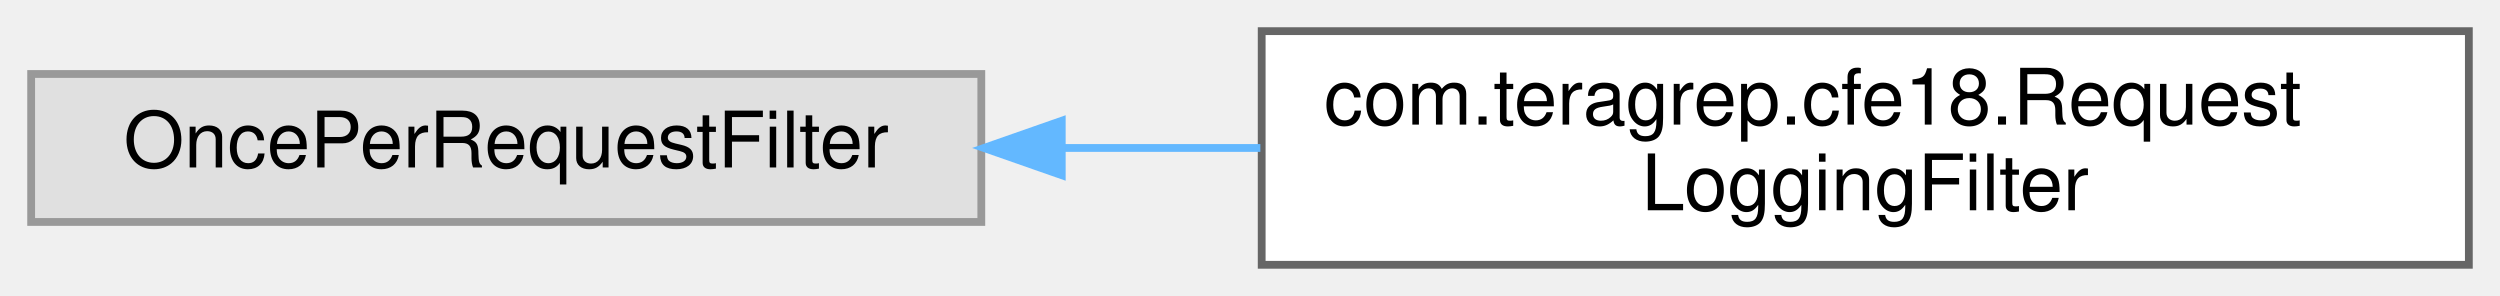
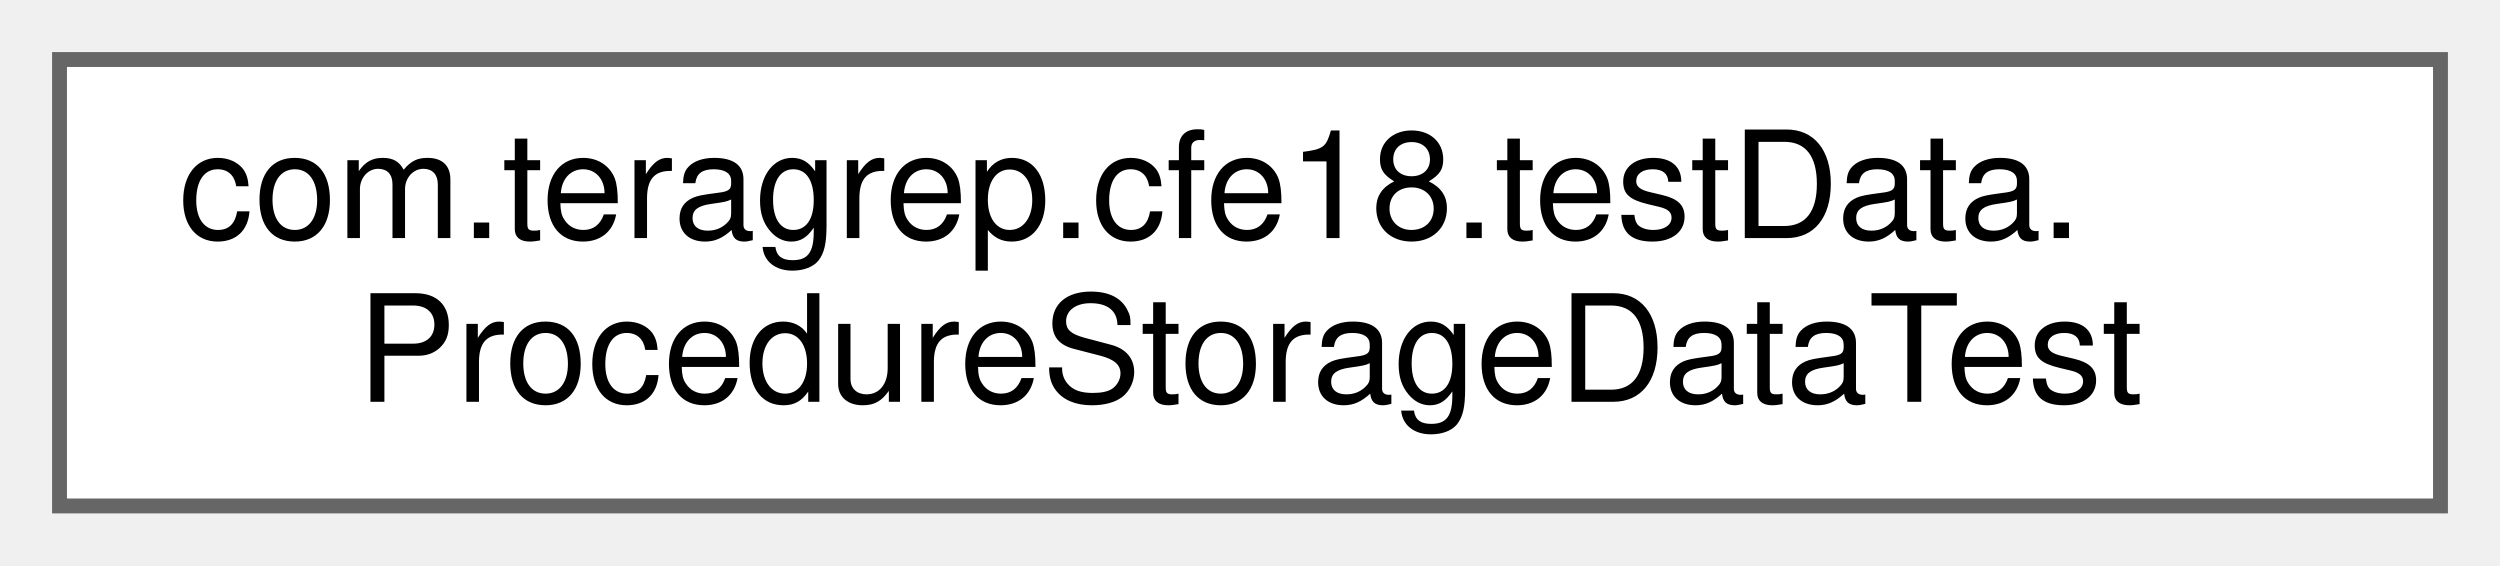
- <svg xmlns="http://www.w3.org/2000/svg" xmlns:xlink="http://www.w3.org/1999/xlink" width="321pt" height="38pt" viewBox="0.00 0.00 321.00 38.00">
+ <svg xmlns="http://www.w3.org/2000/svg" xmlns:xlink="http://www.w3.org/1999/xlink" width="168pt" height="38pt" viewBox="0.00 0.00 168.00 38.00">
  <g id="graph0" class="graph" transform="scale(1 1) rotate(0) translate(4 34)">
    <g id="Node000000" class="node">
      <g id="a_Node000000">
-         <a xlink:title=" ">
-           <polygon fill="#e0e0e0" stroke="#999999" points="122,-24.5 0,-24.5 0,-5.5 122,-5.5 122,-24.5" />
-           <text text-anchor="middle" x="61" y="-12.5" font-family="Helvetica,sans-Serif" font-size="10.00">OncePerRequestFilter</text>
-         </a>
-       </g>
-     </g>
-     <g id="Node000001" class="node">
-       <g id="a_Node000001">
-         <a xlink:href="classcom_1_1teragrep_1_1cfe18_1_1RequestLoggingFilter.html" target="_top" xlink:title=" ">
-           <polygon fill="white" stroke="#666666" points="313,-30 158,-30 158,0 313,0 313,-30" />
-           <text text-anchor="start" x="166" y="-18" font-family="Helvetica,sans-Serif" font-size="10.00">com.teragrep.cfe18.Request</text>
-           <text text-anchor="middle" x="235.5" y="-7" font-family="Helvetica,sans-Serif" font-size="10.00">LoggingFilter</text>
-         </a>
-       </g>
-     </g>
-     <g id="edge29_Node000000_Node000001" class="edge">
-       <g id="a_edge29_Node000000_Node000001">
-         <a xlink:title=" ">
-           <path fill="none" stroke="#63b8ff" d="M132.42,-15C140.79,-15 149.37,-15 157.83,-15" />
-           <polygon fill="#63b8ff" stroke="#63b8ff" points="132.33,-11.5 122.33,-15 132.33,-18.5 132.33,-11.5" />
+         <a xlink:href="classcom_1_1teragrep_1_1cfe18_1_1testData_1_1ProcedureStorageDataTest.html" target="_top" xlink:title=" ">
+           <polygon fill="white" stroke="#666666" points="160,-30 0,-30 0,0 160,0 160,-30" />
+           <text text-anchor="start" x="8" y="-18" font-family="Helvetica,sans-Serif" font-size="10.00">com.teragrep.cfe18.testData.</text>
+           <text text-anchor="middle" x="80" y="-7" font-family="Helvetica,sans-Serif" font-size="10.00">ProcedureStorageDataTest</text>
        </a>
      </g>
    </g>
  </g>
</svg>
